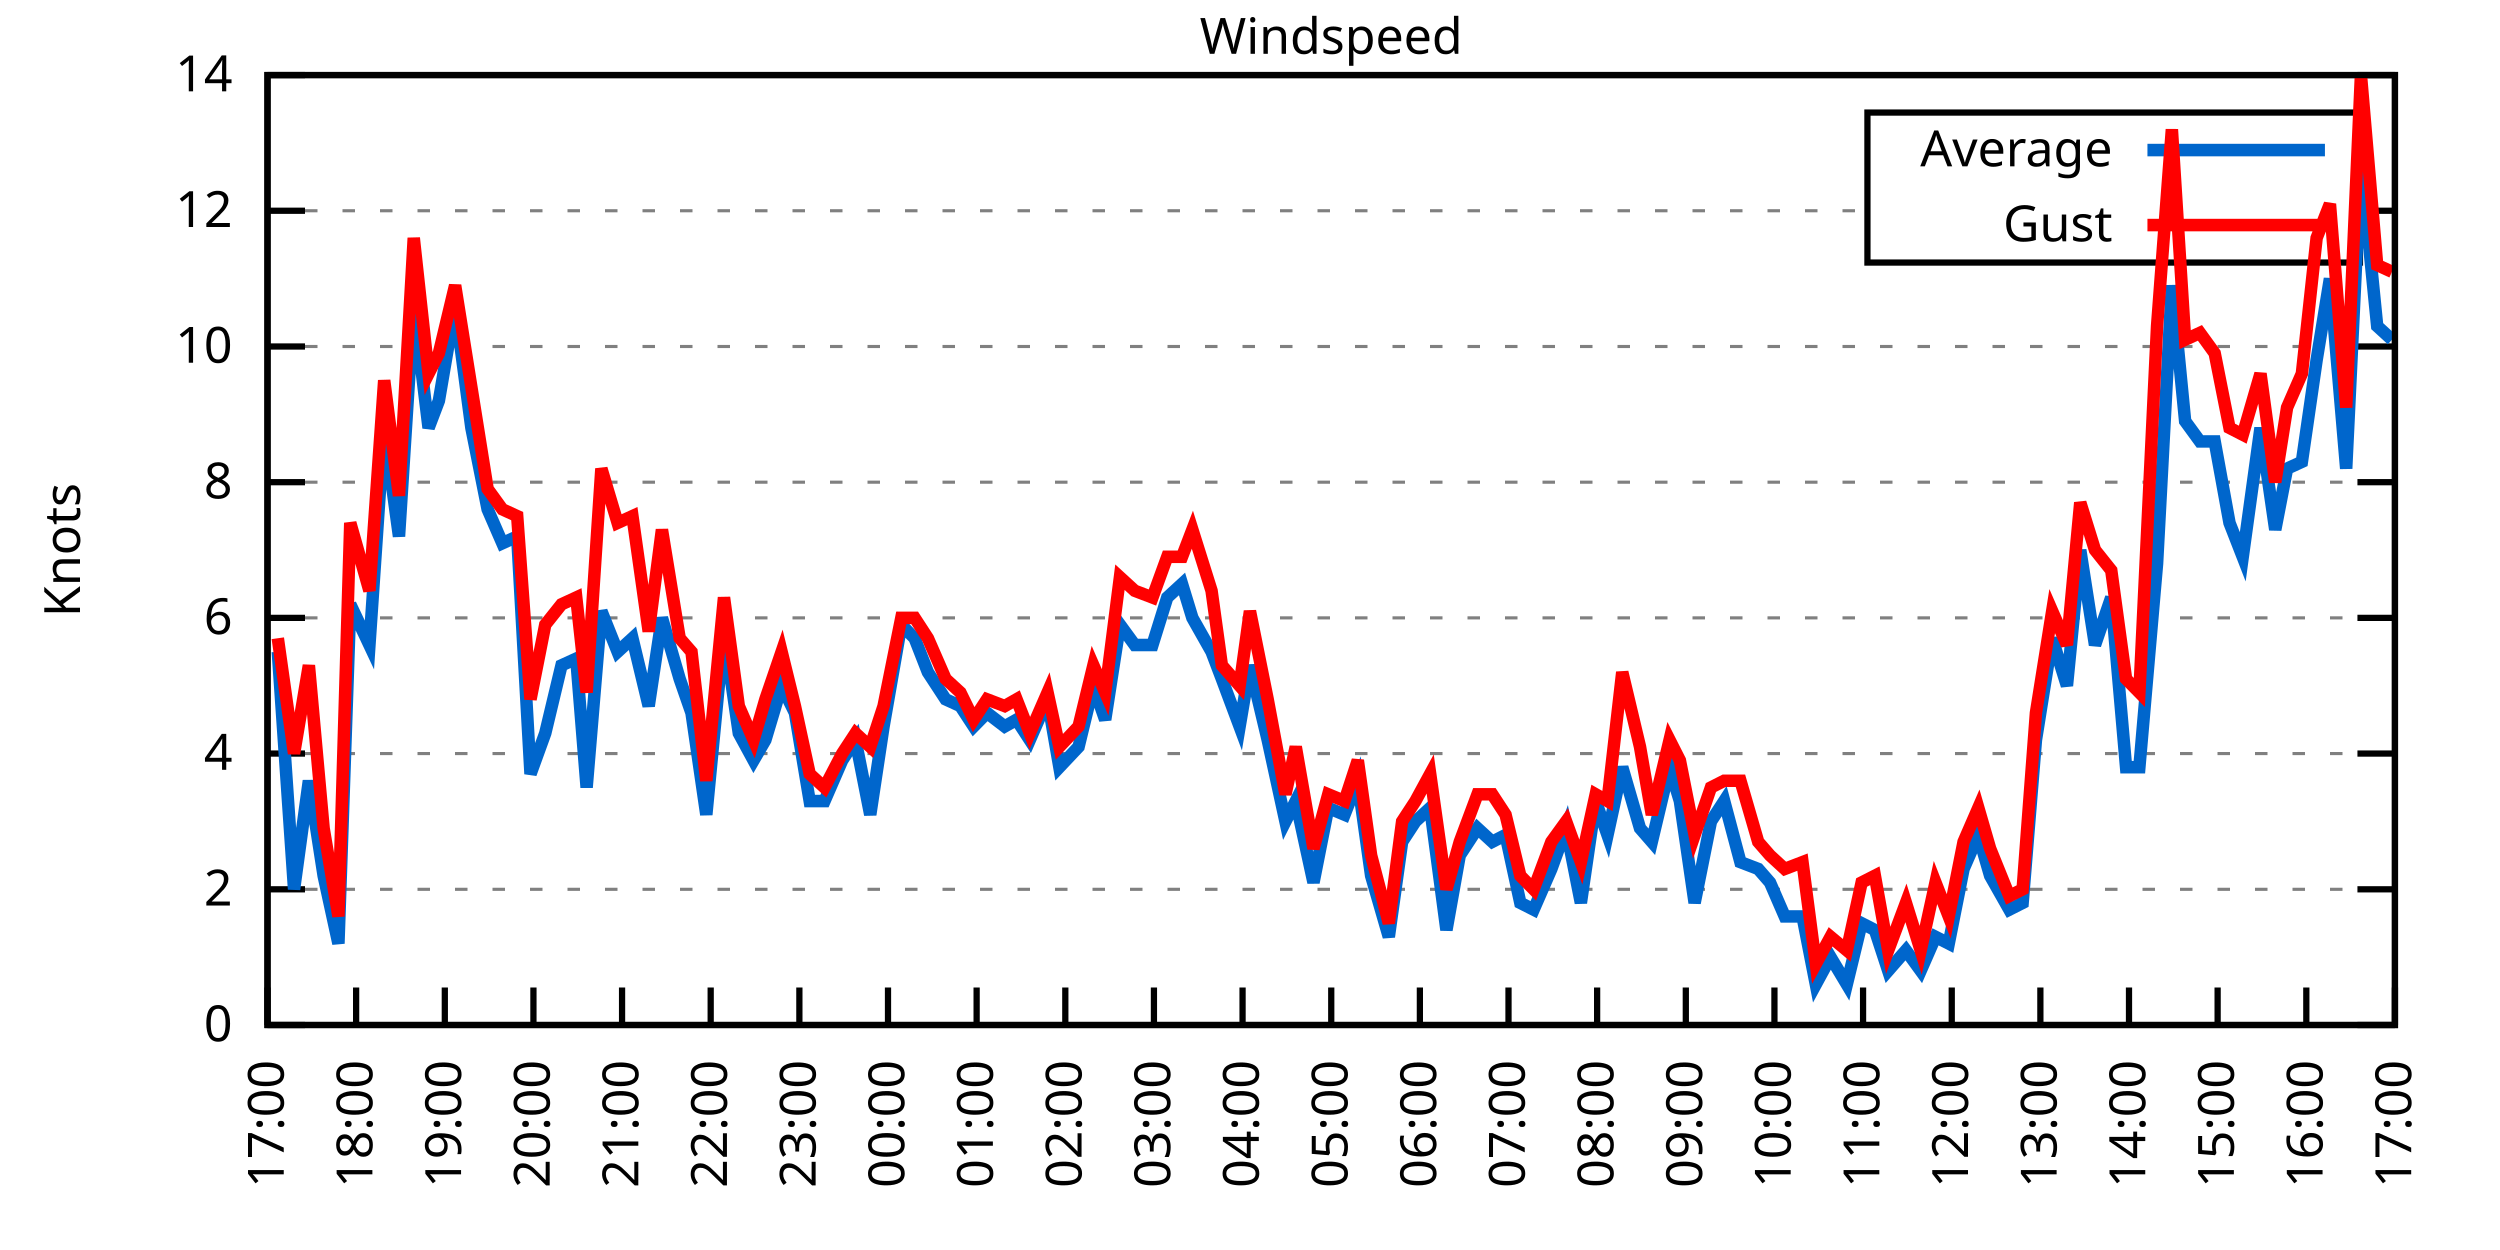
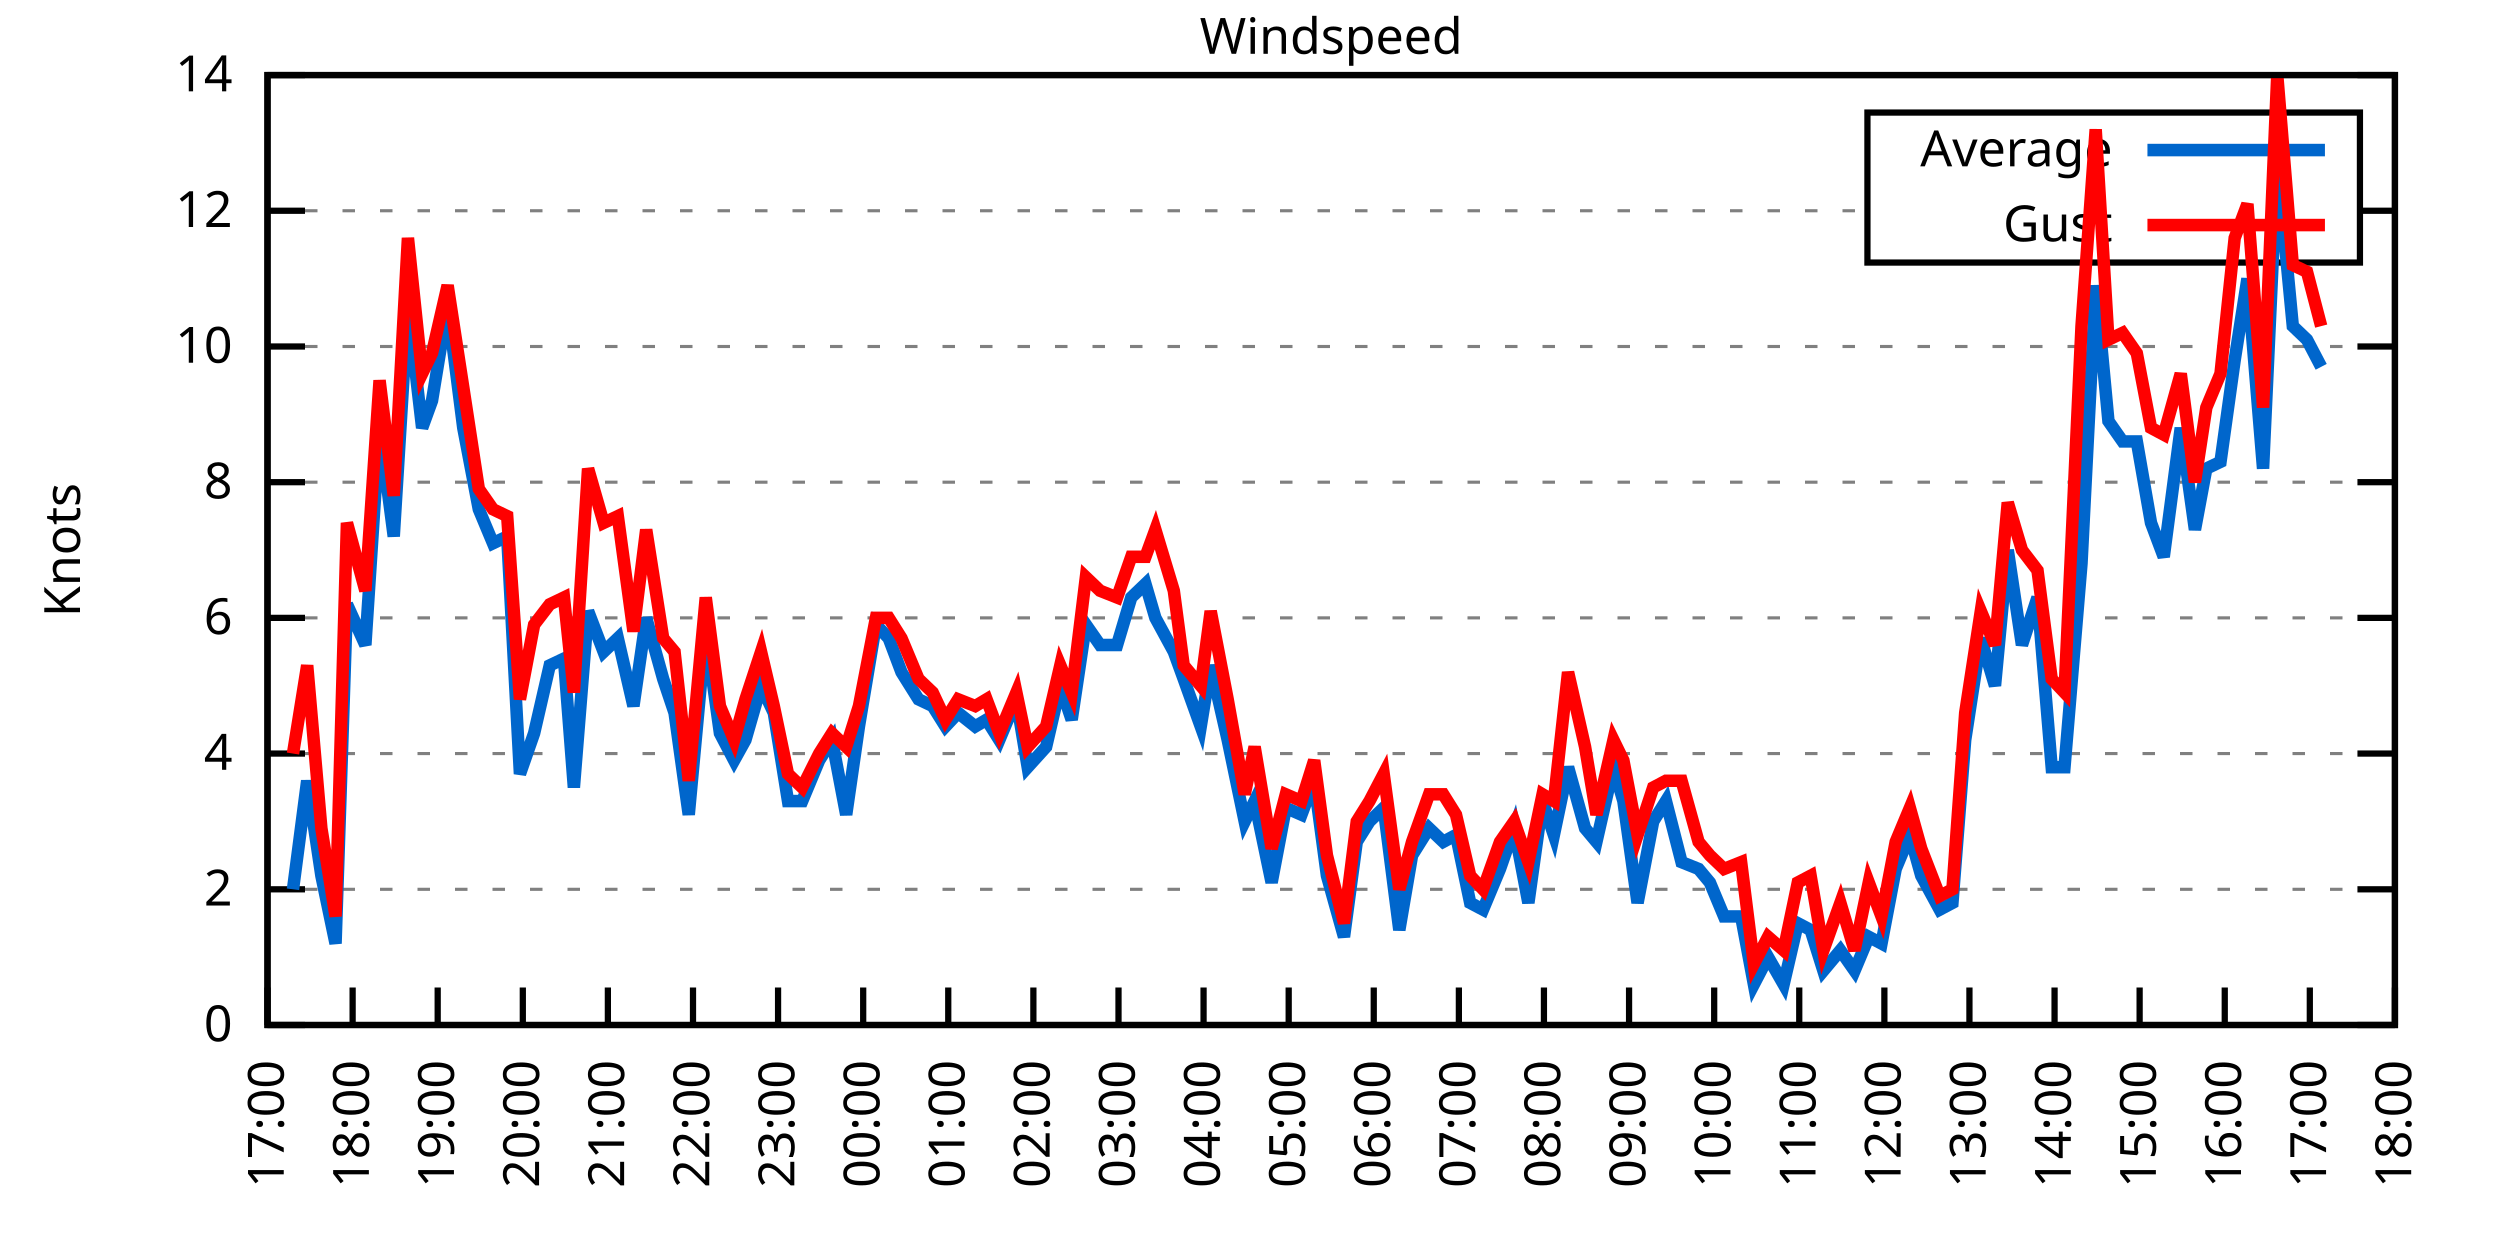
<svg xmlns="http://www.w3.org/2000/svg" xmlns:xlink="http://www.w3.org/1999/xlink" width="400" height="200" viewBox="0 0 400 200">
  <g id="gnuplot_canvas">
    <rect x="0" y="0" width="400" height="200" fill="none" />
    <defs>
      <circle id="gpDot" r="0.5" stroke-width="0.5" stroke="currentColor" />
      <path id="gpPt0" stroke-width="0.333" stroke="currentColor" d="M-1,0 h2 M0,-1 v2" />
      <path id="gpPt1" stroke-width="0.333" stroke="currentColor" d="M-1,-1 L1,1 M1,-1 L-1,1" />
      <path id="gpPt2" stroke-width="0.333" stroke="currentColor" d="M-1,0 L1,0 M0,-1 L0,1 M-1,-1 L1,1 M-1,1 L1,-1" />
      <rect id="gpPt3" stroke-width="0.333" stroke="currentColor" x="-1" y="-1" width="2" height="2" />
      <rect id="gpPt4" stroke-width="0.333" stroke="currentColor" fill="currentColor" x="-1" y="-1" width="2" height="2" />
      <circle id="gpPt5" stroke-width="0.333" stroke="currentColor" cx="0" cy="0" r="1" />
      <use xlink:href="#gpPt5" id="gpPt6" fill="currentColor" stroke="none" />
      <path id="gpPt7" stroke-width="0.333" stroke="currentColor" d="M0,-1.33 L-1.33,0.67 L1.33,0.67 z" />
      <use xlink:href="#gpPt7" id="gpPt8" fill="currentColor" stroke="none" />
      <use xlink:href="#gpPt7" id="gpPt9" stroke="currentColor" transform="rotate(180)" />
      <use xlink:href="#gpPt9" id="gpPt10" fill="currentColor" stroke="none" />
      <use xlink:href="#gpPt3" id="gpPt11" stroke="currentColor" transform="rotate(45)" />
      <use xlink:href="#gpPt11" id="gpPt12" fill="currentColor" stroke="none" />
      <path id="gpPt13" stroke-width="0.333" stroke="currentColor" d="M0,1.330 L1.265,0.411 L0.782,-1.067 L-0.782,-1.076 L-1.265,0.411 z" />
      <use xlink:href="#gpPt13" id="gpPt14" fill="currentColor" stroke="none" />
      <filter id="textbox" filterUnits="objectBoundingBox" x="0" y="0" height="1" width="1">
        <feFlood flood-color="white" flood-opacity="1" result="bgnd" />
        <feComposite in="SourceGraphic" in2="bgnd" operator="atop" />
      </filter>
      <filter id="greybox" filterUnits="objectBoundingBox" x="0" y="0" height="1" width="1">
        <feFlood flood-color="lightgrey" flood-opacity="1" result="grey" />
        <feComposite in="SourceGraphic" in2="grey" operator="atop" />
      </filter>
    </defs>
    <g fill="none" color="white" stroke="currentColor" stroke-width="1.00" stroke-linecap="butt" stroke-linejoin="miter">
</g>
    <g fill="none" color="black" stroke="currentColor" stroke-width="1.00" stroke-linecap="butt" stroke-linejoin="miter">
      <g stroke="none" shape-rendering="crispEdges">
        <polygon fill="rgb(255, 255, 255)" points="42.80,164.00 383.18,164.00 383.18,12.02 42.80,12.02 " />
      </g>
    </g>
    <g fill="none" color="black" stroke="currentColor" stroke-width="1.00" stroke-linecap="butt" stroke-linejoin="miter">
</g>
    <g fill="none" color="black" stroke="black" stroke-width="0.50" stroke-linecap="butt" stroke-linejoin="miter">
</g>
    <g fill="none" color="gray" stroke="currentColor" stroke-width="0.50" stroke-linecap="butt" stroke-linejoin="miter">
      <path stroke="gray" stroke-dasharray="2,4" class="gridline" d="M42.80,164.00 L383.19,164.00  " />
    </g>
    <g fill="none" color="gray" stroke="gray" stroke-width="1.00" stroke-linecap="butt" stroke-linejoin="miter">
</g>
    <g fill="none" color="black" stroke="currentColor" stroke-width="1.00" stroke-linecap="butt" stroke-linejoin="miter">
      <path stroke="black" d="M42.80,164.00 L48.80,164.00 M383.19,164.00 L377.19,164.00  " />
      <g transform="translate(37.20,166.60)" stroke="none" fill="black" font-family="Sans" font-size="8.00" text-anchor="end">
        <text>
          <tspan font-family="Sans"> 0</tspan>
        </text>
      </g>
    </g>
    <g fill="none" color="black" stroke="currentColor" stroke-width="1.00" stroke-linecap="butt" stroke-linejoin="miter">
</g>
    <g fill="none" color="black" stroke="black" stroke-width="0.50" stroke-linecap="butt" stroke-linejoin="miter">
</g>
    <g fill="none" color="gray" stroke="currentColor" stroke-width="0.50" stroke-linecap="butt" stroke-linejoin="miter">
      <path stroke="gray" stroke-dasharray="2,4" class="gridline" d="M42.80,142.29 L383.19,142.29  " />
    </g>
    <g fill="none" color="gray" stroke="gray" stroke-width="1.00" stroke-linecap="butt" stroke-linejoin="miter">
</g>
    <g fill="none" color="black" stroke="currentColor" stroke-width="1.00" stroke-linecap="butt" stroke-linejoin="miter">
      <path stroke="black" d="M42.80,142.29 L48.80,142.29 M383.19,142.29 L377.19,142.29  " />
      <g transform="translate(37.20,144.89)" stroke="none" fill="black" font-family="Sans" font-size="8.00" text-anchor="end">
        <text>
          <tspan font-family="Sans"> 2</tspan>
        </text>
      </g>
    </g>
    <g fill="none" color="black" stroke="currentColor" stroke-width="1.00" stroke-linecap="butt" stroke-linejoin="miter">
</g>
    <g fill="none" color="black" stroke="black" stroke-width="0.50" stroke-linecap="butt" stroke-linejoin="miter">
</g>
    <g fill="none" color="gray" stroke="currentColor" stroke-width="0.50" stroke-linecap="butt" stroke-linejoin="miter">
      <path stroke="gray" stroke-dasharray="2,4" class="gridline" d="M42.80,120.57 L383.19,120.57  " />
    </g>
    <g fill="none" color="gray" stroke="gray" stroke-width="1.00" stroke-linecap="butt" stroke-linejoin="miter">
</g>
    <g fill="none" color="black" stroke="currentColor" stroke-width="1.00" stroke-linecap="butt" stroke-linejoin="miter">
      <path stroke="black" d="M42.80,120.57 L48.80,120.57 M383.19,120.57 L377.19,120.57  " />
      <g transform="translate(37.20,123.17)" stroke="none" fill="black" font-family="Sans" font-size="8.00" text-anchor="end">
        <text>
          <tspan font-family="Sans"> 4</tspan>
        </text>
      </g>
    </g>
    <g fill="none" color="black" stroke="currentColor" stroke-width="1.00" stroke-linecap="butt" stroke-linejoin="miter">
</g>
    <g fill="none" color="black" stroke="black" stroke-width="0.50" stroke-linecap="butt" stroke-linejoin="miter">
</g>
    <g fill="none" color="gray" stroke="currentColor" stroke-width="0.50" stroke-linecap="butt" stroke-linejoin="miter">
      <path stroke="gray" stroke-dasharray="2,4" class="gridline" d="M42.80,98.86 L383.19,98.86  " />
    </g>
    <g fill="none" color="gray" stroke="gray" stroke-width="1.00" stroke-linecap="butt" stroke-linejoin="miter">
</g>
    <g fill="none" color="black" stroke="currentColor" stroke-width="1.00" stroke-linecap="butt" stroke-linejoin="miter">
      <path stroke="black" d="M42.80,98.86 L48.80,98.86 M383.19,98.86 L377.19,98.86  " />
      <g transform="translate(37.20,101.46)" stroke="none" fill="black" font-family="Sans" font-size="8.00" text-anchor="end">
        <text>
          <tspan font-family="Sans"> 6</tspan>
        </text>
      </g>
    </g>
    <g fill="none" color="black" stroke="currentColor" stroke-width="1.00" stroke-linecap="butt" stroke-linejoin="miter">
</g>
    <g fill="none" color="black" stroke="black" stroke-width="0.50" stroke-linecap="butt" stroke-linejoin="miter">
</g>
    <g fill="none" color="gray" stroke="currentColor" stroke-width="0.50" stroke-linecap="butt" stroke-linejoin="miter">
      <path stroke="gray" stroke-dasharray="2,4" class="gridline" d="M42.80,77.15 L383.19,77.15  " />
    </g>
    <g fill="none" color="gray" stroke="gray" stroke-width="1.00" stroke-linecap="butt" stroke-linejoin="miter">
</g>
    <g fill="none" color="black" stroke="currentColor" stroke-width="1.00" stroke-linecap="butt" stroke-linejoin="miter">
      <path stroke="black" d="M42.80,77.15 L48.80,77.15 M383.19,77.15 L377.19,77.15  " />
      <g transform="translate(37.20,79.75)" stroke="none" fill="black" font-family="Sans" font-size="8.00" text-anchor="end">
        <text>
          <tspan font-family="Sans"> 8</tspan>
        </text>
      </g>
    </g>
    <g fill="none" color="black" stroke="currentColor" stroke-width="1.00" stroke-linecap="butt" stroke-linejoin="miter">
</g>
    <g fill="none" color="black" stroke="black" stroke-width="0.50" stroke-linecap="butt" stroke-linejoin="miter">
</g>
    <g fill="none" color="gray" stroke="currentColor" stroke-width="0.50" stroke-linecap="butt" stroke-linejoin="miter">
      <path stroke="gray" stroke-dasharray="2,4" class="gridline" d="M42.80,55.44 L383.19,55.44  " />
    </g>
    <g fill="none" color="gray" stroke="gray" stroke-width="1.00" stroke-linecap="butt" stroke-linejoin="miter">
</g>
    <g fill="none" color="black" stroke="currentColor" stroke-width="1.00" stroke-linecap="butt" stroke-linejoin="miter">
      <path stroke="black" d="M42.80,55.44 L48.80,55.44 M383.19,55.44 L377.19,55.44  " />
      <g transform="translate(37.20,58.04)" stroke="none" fill="black" font-family="Sans" font-size="8.00" text-anchor="end">
        <text>
          <tspan font-family="Sans"> 10</tspan>
        </text>
      </g>
    </g>
    <g fill="none" color="black" stroke="currentColor" stroke-width="1.00" stroke-linecap="butt" stroke-linejoin="miter">
</g>
    <g fill="none" color="black" stroke="black" stroke-width="0.50" stroke-linecap="butt" stroke-linejoin="miter">
</g>
    <g fill="none" color="gray" stroke="currentColor" stroke-width="0.50" stroke-linecap="butt" stroke-linejoin="miter">
      <path stroke="gray" stroke-dasharray="2,4" class="gridline" d="M42.80,33.72 L298.79,33.72 M377.59,33.72 L383.19,33.72  " />
    </g>
    <g fill="none" color="gray" stroke="gray" stroke-width="1.00" stroke-linecap="butt" stroke-linejoin="miter">
</g>
    <g fill="none" color="black" stroke="currentColor" stroke-width="1.00" stroke-linecap="butt" stroke-linejoin="miter">
      <path stroke="black" d="M42.80,33.72 L48.80,33.72 M383.19,33.72 L377.19,33.72  " />
      <g transform="translate(37.20,36.32)" stroke="none" fill="black" font-family="Sans" font-size="8.00" text-anchor="end">
        <text>
          <tspan font-family="Sans"> 12</tspan>
        </text>
      </g>
    </g>
    <g fill="none" color="black" stroke="currentColor" stroke-width="1.00" stroke-linecap="butt" stroke-linejoin="miter">
</g>
    <g fill="none" color="black" stroke="black" stroke-width="0.50" stroke-linecap="butt" stroke-linejoin="miter">
</g>
    <g fill="none" color="gray" stroke="currentColor" stroke-width="0.50" stroke-linecap="butt" stroke-linejoin="miter">
      <path stroke="gray" stroke-dasharray="2,4" class="gridline" d="M42.80,12.01 L383.19,12.01  " />
    </g>
    <g fill="none" color="gray" stroke="gray" stroke-width="1.00" stroke-linecap="butt" stroke-linejoin="miter">
</g>
    <g fill="none" color="black" stroke="currentColor" stroke-width="1.00" stroke-linecap="butt" stroke-linejoin="miter">
      <path stroke="black" d="M42.80,12.01 L48.80,12.01 M383.19,12.01 L377.19,12.01  " />
      <g transform="translate(37.20,14.61)" stroke="none" fill="black" font-family="Sans" font-size="8.00" text-anchor="end">
        <text>
          <tspan font-family="Sans"> 14</tspan>
        </text>
      </g>
    </g>
    <g fill="none" color="black" stroke="currentColor" stroke-width="1.00" stroke-linecap="butt" stroke-linejoin="miter">
      <path stroke="black" d="M42.80,164.00 L42.80,158.00  " />
      <g transform="translate(45.40,169.60) rotate(270.00)" stroke="none" fill="black" font-family="Sans" font-size="8.00" text-anchor="end">
        <text>
          <tspan font-family="Sans">17:00</tspan>
        </text>
      </g>
    </g>
    <g fill="none" color="black" stroke="currentColor" stroke-width="1.00" stroke-linecap="butt" stroke-linejoin="miter">
-       <path stroke="black" d="M56.98,164.00 L56.98,158.00  " />
-       <g transform="translate(59.58,169.60) rotate(270.00)" stroke="none" fill="black" font-family="Sans" font-size="8.00" text-anchor="end">
+       <path stroke="black" d="M56.42,164.00 L56.42,158.00  " />
+       <g transform="translate(59.02,169.60) rotate(270.00)" stroke="none" fill="black" font-family="Sans" font-size="8.00" text-anchor="end">
        <text>
          <tspan font-family="Sans">18:00</tspan>
        </text>
      </g>
    </g>
    <g fill="none" color="black" stroke="currentColor" stroke-width="1.00" stroke-linecap="butt" stroke-linejoin="miter">
-       <path stroke="black" d="M71.17,164.00 L71.17,158.00  " />
-       <g transform="translate(73.77,169.60) rotate(270.00)" stroke="none" fill="black" font-family="Sans" font-size="8.00" text-anchor="end">
+       <path stroke="black" d="M70.03,164.00 L70.03,158.00  " />
+       <g transform="translate(72.63,169.60) rotate(270.00)" stroke="none" fill="black" font-family="Sans" font-size="8.00" text-anchor="end">
        <text>
          <tspan font-family="Sans">19:00</tspan>
        </text>
      </g>
    </g>
    <g fill="none" color="black" stroke="currentColor" stroke-width="1.00" stroke-linecap="butt" stroke-linejoin="miter">
-       <path stroke="black" d="M85.35,164.00 L85.35,158.00  " />
-       <g transform="translate(87.95,169.60) rotate(270.00)" stroke="none" fill="black" font-family="Sans" font-size="8.00" text-anchor="end">
+       <path stroke="black" d="M83.65,164.00 L83.65,158.00  " />
+       <g transform="translate(86.25,169.60) rotate(270.00)" stroke="none" fill="black" font-family="Sans" font-size="8.00" text-anchor="end">
        <text>
          <tspan font-family="Sans">20:00</tspan>
        </text>
      </g>
    </g>
    <g fill="none" color="black" stroke="currentColor" stroke-width="1.00" stroke-linecap="butt" stroke-linejoin="miter">
-       <path stroke="black" d="M99.53,164.00 L99.53,158.00  " />
-       <g transform="translate(102.13,169.60) rotate(270.00)" stroke="none" fill="black" font-family="Sans" font-size="8.00" text-anchor="end">
+       <path stroke="black" d="M97.26,164.00 L97.26,158.00  " />
+       <g transform="translate(99.86,169.60) rotate(270.00)" stroke="none" fill="black" font-family="Sans" font-size="8.00" text-anchor="end">
        <text>
          <tspan font-family="Sans">21:00</tspan>
        </text>
      </g>
    </g>
    <g fill="none" color="black" stroke="currentColor" stroke-width="1.00" stroke-linecap="butt" stroke-linejoin="miter">
-       <path stroke="black" d="M113.71,164.00 L113.71,158.00  " />
-       <g transform="translate(116.31,169.60) rotate(270.00)" stroke="none" fill="black" font-family="Sans" font-size="8.00" text-anchor="end">
+       <path stroke="black" d="M110.88,164.00 L110.88,158.00  " />
+       <g transform="translate(113.48,169.60) rotate(270.00)" stroke="none" fill="black" font-family="Sans" font-size="8.00" text-anchor="end">
        <text>
          <tspan font-family="Sans">22:00</tspan>
        </text>
      </g>
    </g>
    <g fill="none" color="black" stroke="currentColor" stroke-width="1.00" stroke-linecap="butt" stroke-linejoin="miter">
-       <path stroke="black" d="M127.90,164.00 L127.90,158.00  " />
-       <g transform="translate(130.50,169.60) rotate(270.00)" stroke="none" fill="black" font-family="Sans" font-size="8.00" text-anchor="end">
+       <path stroke="black" d="M124.49,164.00 L124.49,158.00  " />
+       <g transform="translate(127.09,169.60) rotate(270.00)" stroke="none" fill="black" font-family="Sans" font-size="8.00" text-anchor="end">
        <text>
          <tspan font-family="Sans">23:00</tspan>
        </text>
      </g>
    </g>
    <g fill="none" color="black" stroke="currentColor" stroke-width="1.00" stroke-linecap="butt" stroke-linejoin="miter">
-       <path stroke="black" d="M142.08,164.00 L142.08,158.00  " />
-       <g transform="translate(144.68,169.60) rotate(270.00)" stroke="none" fill="black" font-family="Sans" font-size="8.00" text-anchor="end">
+       <path stroke="black" d="M138.11,164.00 L138.11,158.00  " />
+       <g transform="translate(140.71,169.60) rotate(270.00)" stroke="none" fill="black" font-family="Sans" font-size="8.00" text-anchor="end">
        <text>
          <tspan font-family="Sans">00:00</tspan>
        </text>
      </g>
    </g>
    <g fill="none" color="black" stroke="currentColor" stroke-width="1.00" stroke-linecap="butt" stroke-linejoin="miter">
-       <path stroke="black" d="M156.26,164.00 L156.26,158.00  " />
-       <g transform="translate(158.86,169.60) rotate(270.00)" stroke="none" fill="black" font-family="Sans" font-size="8.00" text-anchor="end">
+       <path stroke="black" d="M151.72,164.00 L151.72,158.00  " />
+       <g transform="translate(154.32,169.60) rotate(270.00)" stroke="none" fill="black" font-family="Sans" font-size="8.00" text-anchor="end">
        <text>
          <tspan font-family="Sans">01:00</tspan>
        </text>
      </g>
    </g>
    <g fill="none" color="black" stroke="currentColor" stroke-width="1.00" stroke-linecap="butt" stroke-linejoin="miter">
-       <path stroke="black" d="M170.45,164.00 L170.45,158.00  " />
-       <g transform="translate(173.05,169.60) rotate(270.00)" stroke="none" fill="black" font-family="Sans" font-size="8.00" text-anchor="end">
+       <path stroke="black" d="M165.34,164.00 L165.34,158.00  " />
+       <g transform="translate(167.94,169.60) rotate(270.00)" stroke="none" fill="black" font-family="Sans" font-size="8.00" text-anchor="end">
        <text>
          <tspan font-family="Sans">02:00</tspan>
        </text>
      </g>
    </g>
    <g fill="none" color="black" stroke="currentColor" stroke-width="1.00" stroke-linecap="butt" stroke-linejoin="miter">
-       <path stroke="black" d="M184.63,164.00 L184.63,158.00  " />
-       <g transform="translate(187.23,169.60) rotate(270.00)" stroke="none" fill="black" font-family="Sans" font-size="8.00" text-anchor="end">
+       <path stroke="black" d="M178.96,164.00 L178.96,158.00  " />
+       <g transform="translate(181.56,169.60) rotate(270.00)" stroke="none" fill="black" font-family="Sans" font-size="8.00" text-anchor="end">
        <text>
          <tspan font-family="Sans">03:00</tspan>
        </text>
      </g>
    </g>
    <g fill="none" color="black" stroke="currentColor" stroke-width="1.00" stroke-linecap="butt" stroke-linejoin="miter">
-       <path stroke="black" d="M198.81,164.00 L198.81,158.00  " />
-       <g transform="translate(201.41,169.60) rotate(270.00)" stroke="none" fill="black" font-family="Sans" font-size="8.00" text-anchor="end">
+       <path stroke="black" d="M192.57,164.00 L192.57,158.00  " />
+       <g transform="translate(195.17,169.60) rotate(270.00)" stroke="none" fill="black" font-family="Sans" font-size="8.00" text-anchor="end">
        <text>
          <tspan font-family="Sans">04:00</tspan>
        </text>
      </g>
    </g>
    <g fill="none" color="black" stroke="currentColor" stroke-width="1.00" stroke-linecap="butt" stroke-linejoin="miter">
-       <path stroke="black" d="M213.00,164.00 L213.00,158.00  " />
-       <g transform="translate(215.60,169.60) rotate(270.00)" stroke="none" fill="black" font-family="Sans" font-size="8.00" text-anchor="end">
+       <path stroke="black" d="M206.19,164.00 L206.19,158.00  " />
+       <g transform="translate(208.79,169.60) rotate(270.00)" stroke="none" fill="black" font-family="Sans" font-size="8.00" text-anchor="end">
        <text>
          <tspan font-family="Sans">05:00</tspan>
        </text>
      </g>
    </g>
    <g fill="none" color="black" stroke="currentColor" stroke-width="1.00" stroke-linecap="butt" stroke-linejoin="miter">
-       <path stroke="black" d="M227.18,164.00 L227.18,158.00  " />
-       <g transform="translate(229.78,169.60) rotate(270.00)" stroke="none" fill="black" font-family="Sans" font-size="8.00" text-anchor="end">
+       <path stroke="black" d="M219.80,164.00 L219.80,158.00  " />
+       <g transform="translate(222.40,169.60) rotate(270.00)" stroke="none" fill="black" font-family="Sans" font-size="8.00" text-anchor="end">
        <text>
          <tspan font-family="Sans">06:00</tspan>
        </text>
      </g>
    </g>
    <g fill="none" color="black" stroke="currentColor" stroke-width="1.00" stroke-linecap="butt" stroke-linejoin="miter">
-       <path stroke="black" d="M241.36,164.00 L241.36,158.00  " />
-       <g transform="translate(243.96,169.60) rotate(270.00)" stroke="none" fill="black" font-family="Sans" font-size="8.00" text-anchor="end">
+       <path stroke="black" d="M233.42,164.00 L233.42,158.00  " />
+       <g transform="translate(236.02,169.60) rotate(270.00)" stroke="none" fill="black" font-family="Sans" font-size="8.00" text-anchor="end">
        <text>
          <tspan font-family="Sans">07:00</tspan>
        </text>
      </g>
    </g>
    <g fill="none" color="black" stroke="currentColor" stroke-width="1.00" stroke-linecap="butt" stroke-linejoin="miter">
-       <path stroke="black" d="M255.54,164.00 L255.54,158.00  " />
-       <g transform="translate(258.14,169.60) rotate(270.00)" stroke="none" fill="black" font-family="Sans" font-size="8.00" text-anchor="end">
+       <path stroke="black" d="M247.03,164.00 L247.03,158.00  " />
+       <g transform="translate(249.63,169.60) rotate(270.00)" stroke="none" fill="black" font-family="Sans" font-size="8.00" text-anchor="end">
        <text>
          <tspan font-family="Sans">08:00</tspan>
        </text>
      </g>
    </g>
    <g fill="none" color="black" stroke="currentColor" stroke-width="1.00" stroke-linecap="butt" stroke-linejoin="miter">
-       <path stroke="black" d="M269.73,164.00 L269.73,158.00  " />
-       <g transform="translate(272.33,169.60) rotate(270.00)" stroke="none" fill="black" font-family="Sans" font-size="8.00" text-anchor="end">
+       <path stroke="black" d="M260.65,164.00 L260.65,158.00  " />
+       <g transform="translate(263.25,169.60) rotate(270.00)" stroke="none" fill="black" font-family="Sans" font-size="8.00" text-anchor="end">
        <text>
          <tspan font-family="Sans">09:00</tspan>
        </text>
      </g>
    </g>
    <g fill="none" color="black" stroke="currentColor" stroke-width="1.00" stroke-linecap="butt" stroke-linejoin="miter">
-       <path stroke="black" d="M283.91,164.00 L283.91,158.00  " />
-       <g transform="translate(286.51,169.60) rotate(270.00)" stroke="none" fill="black" font-family="Sans" font-size="8.00" text-anchor="end">
+       <path stroke="black" d="M274.27,164.00 L274.27,158.00  " />
+       <g transform="translate(276.87,169.60) rotate(270.00)" stroke="none" fill="black" font-family="Sans" font-size="8.00" text-anchor="end">
        <text>
          <tspan font-family="Sans">10:00</tspan>
        </text>
      </g>
    </g>
    <g fill="none" color="black" stroke="currentColor" stroke-width="1.00" stroke-linecap="butt" stroke-linejoin="miter">
-       <path stroke="black" d="M298.09,164.00 L298.09,158.00  " />
-       <g transform="translate(300.69,169.60) rotate(270.00)" stroke="none" fill="black" font-family="Sans" font-size="8.00" text-anchor="end">
+       <path stroke="black" d="M287.88,164.00 L287.88,158.00  " />
+       <g transform="translate(290.48,169.60) rotate(270.00)" stroke="none" fill="black" font-family="Sans" font-size="8.00" text-anchor="end">
        <text>
          <tspan font-family="Sans">11:00</tspan>
        </text>
      </g>
    </g>
    <g fill="none" color="black" stroke="currentColor" stroke-width="1.00" stroke-linecap="butt" stroke-linejoin="miter">
-       <path stroke="black" d="M312.28,164.00 L312.28,158.00  " />
-       <g transform="translate(314.88,169.60) rotate(270.00)" stroke="none" fill="black" font-family="Sans" font-size="8.00" text-anchor="end">
+       <path stroke="black" d="M301.50,164.00 L301.50,158.00  " />
+       <g transform="translate(304.10,169.60) rotate(270.00)" stroke="none" fill="black" font-family="Sans" font-size="8.00" text-anchor="end">
        <text>
          <tspan font-family="Sans">12:00</tspan>
        </text>
      </g>
    </g>
    <g fill="none" color="black" stroke="currentColor" stroke-width="1.00" stroke-linecap="butt" stroke-linejoin="miter">
-       <path stroke="black" d="M326.46,164.00 L326.46,158.00  " />
-       <g transform="translate(329.06,169.60) rotate(270.00)" stroke="none" fill="black" font-family="Sans" font-size="8.00" text-anchor="end">
+       <path stroke="black" d="M315.11,164.00 L315.11,158.00  " />
+       <g transform="translate(317.71,169.60) rotate(270.00)" stroke="none" fill="black" font-family="Sans" font-size="8.00" text-anchor="end">
        <text>
          <tspan font-family="Sans">13:00</tspan>
        </text>
      </g>
    </g>
    <g fill="none" color="black" stroke="currentColor" stroke-width="1.00" stroke-linecap="butt" stroke-linejoin="miter">
-       <path stroke="black" d="M340.64,164.00 L340.64,158.00  " />
-       <g transform="translate(343.24,169.60) rotate(270.00)" stroke="none" fill="black" font-family="Sans" font-size="8.00" text-anchor="end">
+       <path stroke="black" d="M328.73,164.00 L328.73,158.00  " />
+       <g transform="translate(331.33,169.60) rotate(270.00)" stroke="none" fill="black" font-family="Sans" font-size="8.00" text-anchor="end">
        <text>
          <tspan font-family="Sans">14:00</tspan>
        </text>
      </g>
    </g>
    <g fill="none" color="black" stroke="currentColor" stroke-width="1.00" stroke-linecap="butt" stroke-linejoin="miter">
-       <path stroke="black" d="M354.82,164.00 L354.82,158.00  " />
-       <g transform="translate(357.42,169.60) rotate(270.00)" stroke="none" fill="black" font-family="Sans" font-size="8.00" text-anchor="end">
+       <path stroke="black" d="M342.34,164.00 L342.34,158.00  " />
+       <g transform="translate(344.94,169.60) rotate(270.00)" stroke="none" fill="black" font-family="Sans" font-size="8.00" text-anchor="end">
        <text>
          <tspan font-family="Sans">15:00</tspan>
        </text>
      </g>
    </g>
    <g fill="none" color="black" stroke="currentColor" stroke-width="1.00" stroke-linecap="butt" stroke-linejoin="miter">
-       <path stroke="black" d="M369.01,164.00 L369.01,158.00  " />
-       <g transform="translate(371.61,169.60) rotate(270.00)" stroke="none" fill="black" font-family="Sans" font-size="8.00" text-anchor="end">
+       <path stroke="black" d="M355.96,164.00 L355.96,158.00  " />
+       <g transform="translate(358.56,169.60) rotate(270.00)" stroke="none" fill="black" font-family="Sans" font-size="8.00" text-anchor="end">
        <text>
          <tspan font-family="Sans">16:00</tspan>
+         </text>
+       </g>
+     </g>
+     <g fill="none" color="black" stroke="currentColor" stroke-width="1.00" stroke-linecap="butt" stroke-linejoin="miter">
+       <path stroke="black" d="M369.57,164.00 L369.57,158.00  " />
+       <g transform="translate(372.17,169.60) rotate(270.00)" stroke="none" fill="black" font-family="Sans" font-size="8.00" text-anchor="end">
+         <text>
+           <tspan font-family="Sans">17:00</tspan>
        </text>
      </g>
    </g>
    <g fill="none" color="black" stroke="currentColor" stroke-width="1.00" stroke-linecap="butt" stroke-linejoin="miter">
      <path stroke="black" d="M383.19,164.00 L383.19,158.00  " />
      <g transform="translate(385.79,169.60) rotate(270.00)" stroke="none" fill="black" font-family="Sans" font-size="8.00" text-anchor="end">
        <text>
-           <tspan font-family="Sans">17:00</tspan>
+           <tspan font-family="Sans">18:00</tspan>
        </text>
      </g>
    </g>
    <g fill="none" color="black" stroke="currentColor" stroke-width="1.00" stroke-linecap="butt" stroke-linejoin="miter">
</g>
    <g fill="none" color="black" stroke="currentColor" stroke-width="1.00" stroke-linecap="butt" stroke-linejoin="miter">
      <path stroke="black" d="M42.80,12.01 L42.80,164.00 L383.19,164.00 L383.19,12.01 L42.80,12.01 Z  " />
    </g>
    <g fill="none" color="black" stroke="currentColor" stroke-width="1.00" stroke-linecap="butt" stroke-linejoin="miter">
</g>
    <g fill="none" color="black" stroke="currentColor" stroke-width="1.00" stroke-linecap="butt" stroke-linejoin="miter">
      <path stroke="black" d="M298.79,42.01 L298.79,18.01 L377.59,18.01 L377.59,42.01 L298.79,42.01 Z  " />
    </g>
    <g id="Windspeed_plot_1">
      <g fill="none" color="white" stroke="black" stroke-width="2.00" stroke-linecap="butt" stroke-linejoin="miter">
</g>
      <g fill="none" color="black" stroke="currentColor" stroke-width="2.00" stroke-linecap="butt" stroke-linejoin="miter">
        <g transform="translate(337.99,26.61)" stroke="none" fill="black" font-family="Sans" font-size="8.00" text-anchor="end">
          <text>
            <tspan font-family="Sans">Average</tspan>
          </text>
        </g>
      </g>
      <g fill="none" color="black" stroke="currentColor" stroke-width="2.00" stroke-linecap="butt" stroke-linejoin="miter">
-         <path stroke="rgb(  0, 102, 204)" d="M343.59,24.01 L371.99,24.01 M44.45,104.29 L47.05,142.29 L49.42,124.92 L51.78,140.12 L54.15,150.97 L56.04,96.69   L59.11,103.20 L61.47,68.46 L63.84,85.83 L66.20,48.92 L68.57,68.46 L70.22,64.12 L72.82,48.92 L75.42,68.46   L78.02,81.49 L80.38,86.92 L82.75,85.83 L84.88,123.83 L87.24,117.32 L89.84,106.46 L92.20,105.38 L93.86,126.00   L96.22,97.78 L98.82,104.29 L101.19,102.12 L103.79,112.97 L105.91,98.86 L108.75,108.63 L110.64,114.06 L113.01,130.35   L115.84,101.03 L118.21,117.32 L120.57,121.66 L122.46,118.40 L125.06,109.72 L127.19,114.06 L129.55,128.17 L131.92,128.17   L134.75,121.66 L136.88,118.40 L139.24,130.35 L141.37,116.23 L144.21,99.95 L146.34,102.12 L148.46,107.55 L151.30,111.89   L153.66,112.97 L155.79,116.23 L157.92,114.06 L160.75,116.23 L162.65,115.15 L164.77,118.40 L167.61,111.89 L169.50,122.75   L172.57,119.49 L174.94,109.72 L176.83,115.15 L179.19,99.95 L181.56,103.20 L184.39,103.20 L186.76,95.60 L189.12,93.43   L190.78,98.86 L193.85,104.29 L195.50,108.63 L198.34,116.23 L199.99,106.46 L202.83,118.40 L205.67,131.43 L207.32,128.17   L210.16,141.20 L212.52,129.26 L215.12,130.35 L217.25,124.92 L219.38,140.12 L222.21,149.89 L224.34,134.69 L226.47,131.43   L228.83,129.26 L231.43,148.80 L233.56,136.86 L236.40,132.52 L238.76,134.69 L240.89,133.60 L243.25,144.46 L245.38,145.54   L248.22,139.03 L250.58,132.52 L252.94,144.46 L255.31,128.17 L257.20,133.60 L259.56,122.75 L262.40,132.52 L264.29,134.69   L267.13,122.75 L268.78,128.17 L271.14,144.46 L273.75,131.43 L275.87,128.17 L278.47,137.94 L281.31,139.03 L283.20,141.20   L285.56,146.63 L288.40,146.63 L290.53,157.49 L292.89,153.14 L295.49,157.49 L297.86,147.72 L299.98,148.80 L302.11,155.31   L304.95,152.06 L307.31,155.31 L309.68,149.89 L311.80,150.97 L314.17,139.03 L316.53,133.60 L318.42,140.12 L321.49,145.54   L323.62,144.46 L325.75,118.40 L328.35,102.12 L330.71,109.72 L332.84,88.00 L335.20,103.20 L337.80,95.60 L340.17,122.75   L342.30,122.75 L345.13,90.18 L347.50,45.66 L349.62,67.38 L351.99,70.63 L354.35,70.63 L356.72,83.66 L358.84,89.09   L361.68,68.46 L364.04,84.75 L365.93,74.98 L368.30,73.89 L370.66,57.61 L372.79,44.58 L375.39,74.98 L377.75,26.12   L380.35,52.18 L382.72,54.35  " />
+         <path stroke="rgb(  0, 102, 204)" d="M343.59,24.01 L371.99,24.01 M46.88,142.29 L49.15,124.92 L51.42,140.12 L53.69,150.97 L55.51,96.69 L58.46,103.20   L60.73,68.46 L63.00,85.83 L65.27,48.92 L67.54,68.46 L69.12,64.12 L71.62,48.92 L74.12,68.46 L76.61,81.49   L78.88,86.92 L81.15,85.83 L83.19,123.83 L85.46,117.32 L87.96,106.46 L90.23,105.38 L91.82,126.00 L94.09,97.78   L96.58,104.29 L98.85,102.12 L101.35,112.97 L103.39,98.86 L106.11,108.63 L107.93,114.06 L110.20,130.35 L112.92,101.03   L115.19,117.32 L117.46,121.66 L119.27,118.40 L121.77,109.72 L123.81,114.06 L126.08,128.17 L128.35,128.17 L131.07,121.66   L133.12,118.40 L135.39,130.35 L137.43,116.23 L140.15,99.95 L142.19,102.12 L144.24,107.55 L146.96,111.89 L149.23,112.97   L151.27,116.23 L153.31,114.06 L156.04,116.23 L157.85,115.15 L159.89,118.40 L162.62,111.89 L164.43,122.75 L167.38,119.49   L169.65,109.72 L171.47,115.15 L173.74,99.95 L176.01,103.20 L178.73,103.20 L181.00,95.60 L183.27,93.43 L184.86,98.86   L187.81,104.29 L189.39,108.63 L192.12,116.23 L193.71,106.46 L196.43,118.40 L199.15,131.43 L200.74,128.17 L203.46,141.20   L205.73,129.26 L208.23,130.35 L210.27,124.92 L212.31,140.12 L215.04,149.89 L217.08,134.69 L219.12,131.43 L221.39,129.26   L223.89,148.80 L225.93,136.86 L228.65,132.52 L230.92,134.69 L232.96,133.60 L235.23,144.46 L237.28,145.54 L240.00,139.03   L242.27,132.52 L244.54,144.46 L246.81,128.17 L248.62,133.60 L250.89,122.75 L253.61,132.52 L255.43,134.69 L258.15,122.75   L259.74,128.17 L262.01,144.46 L264.51,131.43 L266.55,128.17 L269.05,137.94 L271.77,139.03 L273.58,141.20 L275.85,146.63   L278.58,146.63 L280.62,157.49 L282.89,153.14 L285.38,157.49 L287.65,147.72 L289.70,148.80 L291.74,155.31 L294.46,152.06   L296.73,155.31 L299.00,149.89 L301.04,150.97 L303.31,139.03 L305.58,133.60 L307.40,140.12 L310.35,145.54 L312.39,144.46   L314.43,118.40 L316.93,102.12 L319.20,109.72 L321.24,88.00 L323.51,103.20 L326.00,95.60 L328.27,122.75 L330.32,122.75   L333.04,90.18 L335.31,45.66 L337.35,67.38 L339.62,70.63 L341.89,70.63 L344.16,83.66 L346.20,89.09 L348.92,68.46   L351.19,84.75 L353.01,74.98 L355.28,73.89 L357.55,57.61 L359.59,44.58 L362.09,74.98 L364.36,26.12 L366.85,52.18   L369.12,54.35 L371.39,58.69  " />
      </g>
    </g>
    <g id="Windspeed_plot_2">
      <g fill="none" color="black" stroke="currentColor" stroke-width="2.00" stroke-linecap="butt" stroke-linejoin="miter">
        <g transform="translate(337.99,38.61)" stroke="none" fill="black" font-family="Sans" font-size="8.00" text-anchor="end">
          <text>
            <tspan font-family="Sans">Gust</tspan>
          </text>
        </g>
      </g>
      <g fill="none" color="black" stroke="currentColor" stroke-width="2.00" stroke-linecap="butt" stroke-linejoin="miter">
-         <path stroke="rgb(255,   0,   0)" d="M343.59,36.01 L371.99,36.01 M44.45,102.12 L47.05,120.57 L49.42,106.46 L51.78,132.52 L54.15,146.63 L56.04,83.66   L59.11,94.52 L61.47,60.86 L63.84,79.32 L66.20,38.07 L68.57,59.78 L70.22,56.52 L72.82,45.66 L75.42,61.95   L78.02,78.23 L80.38,81.49 L82.75,82.58 L84.88,111.89 L87.24,99.95 L89.84,96.69 L92.20,95.60 L93.86,110.80   L96.22,74.98 L98.82,83.66 L101.19,82.58 L103.79,101.03 L105.91,84.75 L108.75,102.12 L110.64,104.29 L113.01,124.92   L115.84,95.60 L118.21,112.97 L120.57,118.40 L122.46,111.89 L125.06,104.29 L127.19,112.97 L129.55,123.83 L131.92,126.00   L134.75,120.57 L136.88,117.32 L139.24,119.49 L141.37,112.97 L144.21,98.86 L146.34,98.86 L148.46,102.12 L151.30,108.63   L153.66,110.80 L155.79,115.15 L157.92,111.89 L160.75,112.97 L162.65,111.89 L164.77,117.32 L167.61,110.80 L169.50,119.49   L172.57,116.23 L174.94,106.46 L176.83,110.80 L179.19,92.35 L181.56,94.52 L184.39,95.60 L186.76,89.09 L189.12,89.09   L190.78,84.75 L193.85,94.52 L195.50,106.46 L198.34,109.72 L199.99,97.78 L202.83,111.89 L205.67,127.09 L207.32,119.49   L210.16,135.77 L212.52,127.09 L215.12,128.17 L217.25,121.66 L219.38,136.86 L222.21,147.72 L224.34,131.43 L226.47,128.17   L228.83,123.83 L231.43,142.29 L233.56,134.69 L236.40,127.09 L238.76,127.09 L240.89,130.35 L243.25,140.12 L245.38,142.29   L248.22,134.69 L250.58,131.43 L252.94,137.94 L255.31,127.09 L257.20,128.17 L259.56,107.55 L262.40,119.49 L264.29,130.35   L267.13,118.40 L268.78,121.66 L271.14,133.60 L273.75,126.00 L275.87,124.92 L278.47,124.92 L281.31,134.69 L283.20,136.86   L285.56,139.03 L288.40,137.94 L290.53,154.23 L292.89,149.89 L295.49,152.06 L297.86,141.20 L299.98,140.12 L302.11,152.06   L304.95,144.46 L307.31,152.06 L309.68,141.20 L311.80,146.63 L314.17,134.69 L316.53,129.26 L318.42,135.77 L321.49,143.37   L323.62,142.29 L325.75,114.06 L328.35,97.78 L330.71,103.20 L332.84,80.41 L335.20,88.00 L337.80,91.26 L340.17,108.63   L342.30,110.80 L345.13,52.18 L347.50,20.70 L349.62,54.35 L351.99,53.26 L354.35,56.52 L356.72,68.46 L358.84,69.55   L361.68,59.78 L364.04,77.15 L365.93,65.21 L368.30,59.78 L370.66,38.07 L372.79,32.64 L375.39,65.21 L377.75,12.01   L380.35,42.41 L382.72,43.49  " />
+         <path stroke="rgb(255,   0,   0)" d="M343.59,36.01 L371.99,36.01 M46.88,120.57 L49.15,106.46 L51.42,132.52 L53.69,146.63 L55.51,83.66 L58.46,94.52   L60.73,60.86 L63.00,79.32 L65.27,38.07 L67.54,59.78 L69.12,56.52 L71.62,45.66 L74.12,61.95 L76.61,78.23   L78.88,81.49 L81.15,82.58 L83.19,111.89 L85.46,99.95 L87.96,96.69 L90.23,95.60 L91.82,110.80 L94.09,74.98   L96.58,83.66 L98.85,82.58 L101.35,101.03 L103.39,84.75 L106.11,102.12 L107.93,104.29 L110.20,124.92 L112.92,95.60   L115.19,112.97 L117.46,118.40 L119.27,111.89 L121.77,104.29 L123.81,112.97 L126.08,123.83 L128.35,126.00 L131.07,120.57   L133.12,117.32 L135.39,119.49 L137.43,112.97 L140.15,98.86 L142.19,98.86 L144.24,102.12 L146.96,108.63 L149.23,110.80   L151.27,115.15 L153.31,111.89 L156.04,112.97 L157.85,111.89 L159.89,117.32 L162.62,110.80 L164.43,119.49 L167.38,116.23   L169.65,106.46 L171.47,110.80 L173.74,92.35 L176.01,94.52 L178.73,95.60 L181.00,89.09 L183.27,89.09 L184.86,84.75   L187.81,94.52 L189.39,106.46 L192.12,109.72 L193.71,97.78 L196.43,111.89 L199.15,127.09 L200.74,119.49 L203.46,135.77   L205.73,127.09 L208.23,128.17 L210.27,121.66 L212.31,136.86 L215.04,147.72 L217.08,131.43 L219.12,128.17 L221.39,123.83   L223.89,142.29 L225.93,134.69 L228.65,127.09 L230.92,127.09 L232.96,130.35 L235.23,140.12 L237.28,142.29 L240.00,134.69   L242.27,131.43 L244.54,137.94 L246.81,127.09 L248.62,128.17 L250.89,107.55 L253.61,119.49 L255.43,130.35 L258.15,118.40   L259.74,121.66 L262.01,133.60 L264.51,126.00 L266.55,124.92 L269.05,124.92 L271.77,134.69 L273.58,136.86 L275.85,139.03   L278.58,137.94 L280.62,154.23 L282.89,149.89 L285.38,152.06 L287.65,141.20 L289.70,140.12 L291.74,152.06 L294.46,144.46   L296.73,152.06 L299.00,141.20 L301.04,146.63 L303.31,134.69 L305.58,129.26 L307.40,135.77 L310.35,143.37 L312.39,142.29   L314.43,114.06 L316.93,97.78 L319.20,103.20 L321.24,80.41 L323.51,88.00 L326.00,91.26 L328.27,108.63 L330.32,110.80   L333.04,52.18 L335.31,20.70 L337.35,54.35 L339.62,53.26 L341.89,56.52 L344.16,68.46 L346.20,69.55 L348.92,59.78   L351.19,77.15 L353.01,65.21 L355.28,59.78 L357.55,38.07 L359.59,32.64 L362.09,65.21 L364.36,12.01 L366.85,42.41   L369.12,43.49 L371.39,52.18  " />
      </g>
    </g>
    <g fill="none" color="black" stroke="currentColor" stroke-width="2.00" stroke-linecap="butt" stroke-linejoin="miter">
</g>
    <g fill="none" color="black" stroke="black" stroke-width="1.00" stroke-linecap="butt" stroke-linejoin="miter">
</g>
    <g fill="none" color="black" stroke="currentColor" stroke-width="1.00" stroke-linecap="butt" stroke-linejoin="miter">
      <path stroke="black" d="M42.80,12.01 L42.80,164.00 L383.19,164.00 L383.19,12.01 L42.80,12.01 Z  " />
      <g transform="translate(12.80,88.01) rotate(270.00)" stroke="none" fill="black" font-family="Sans" font-size="8.00" text-anchor="middle">
        <text>
          <tspan font-family="Sans">Knots</tspan>
        </text>
      </g>
    </g>
    <g fill="none" color="black" stroke="currentColor" stroke-width="1.00" stroke-linecap="butt" stroke-linejoin="miter">
</g>
    <g fill="none" color="black" stroke="currentColor" stroke-width="1.00" stroke-linecap="butt" stroke-linejoin="miter">
      <g transform="translate(212.99,8.61)" stroke="none" fill="black" font-family="Sans" font-size="8.00" text-anchor="middle">
        <text>
          <tspan font-family="Sans">Windspeed</tspan>
        </text>
      </g>
    </g>
    <g fill="none" color="black" stroke="currentColor" stroke-width="1.00" stroke-linecap="butt" stroke-linejoin="miter">
</g>
  </g>
</svg>
